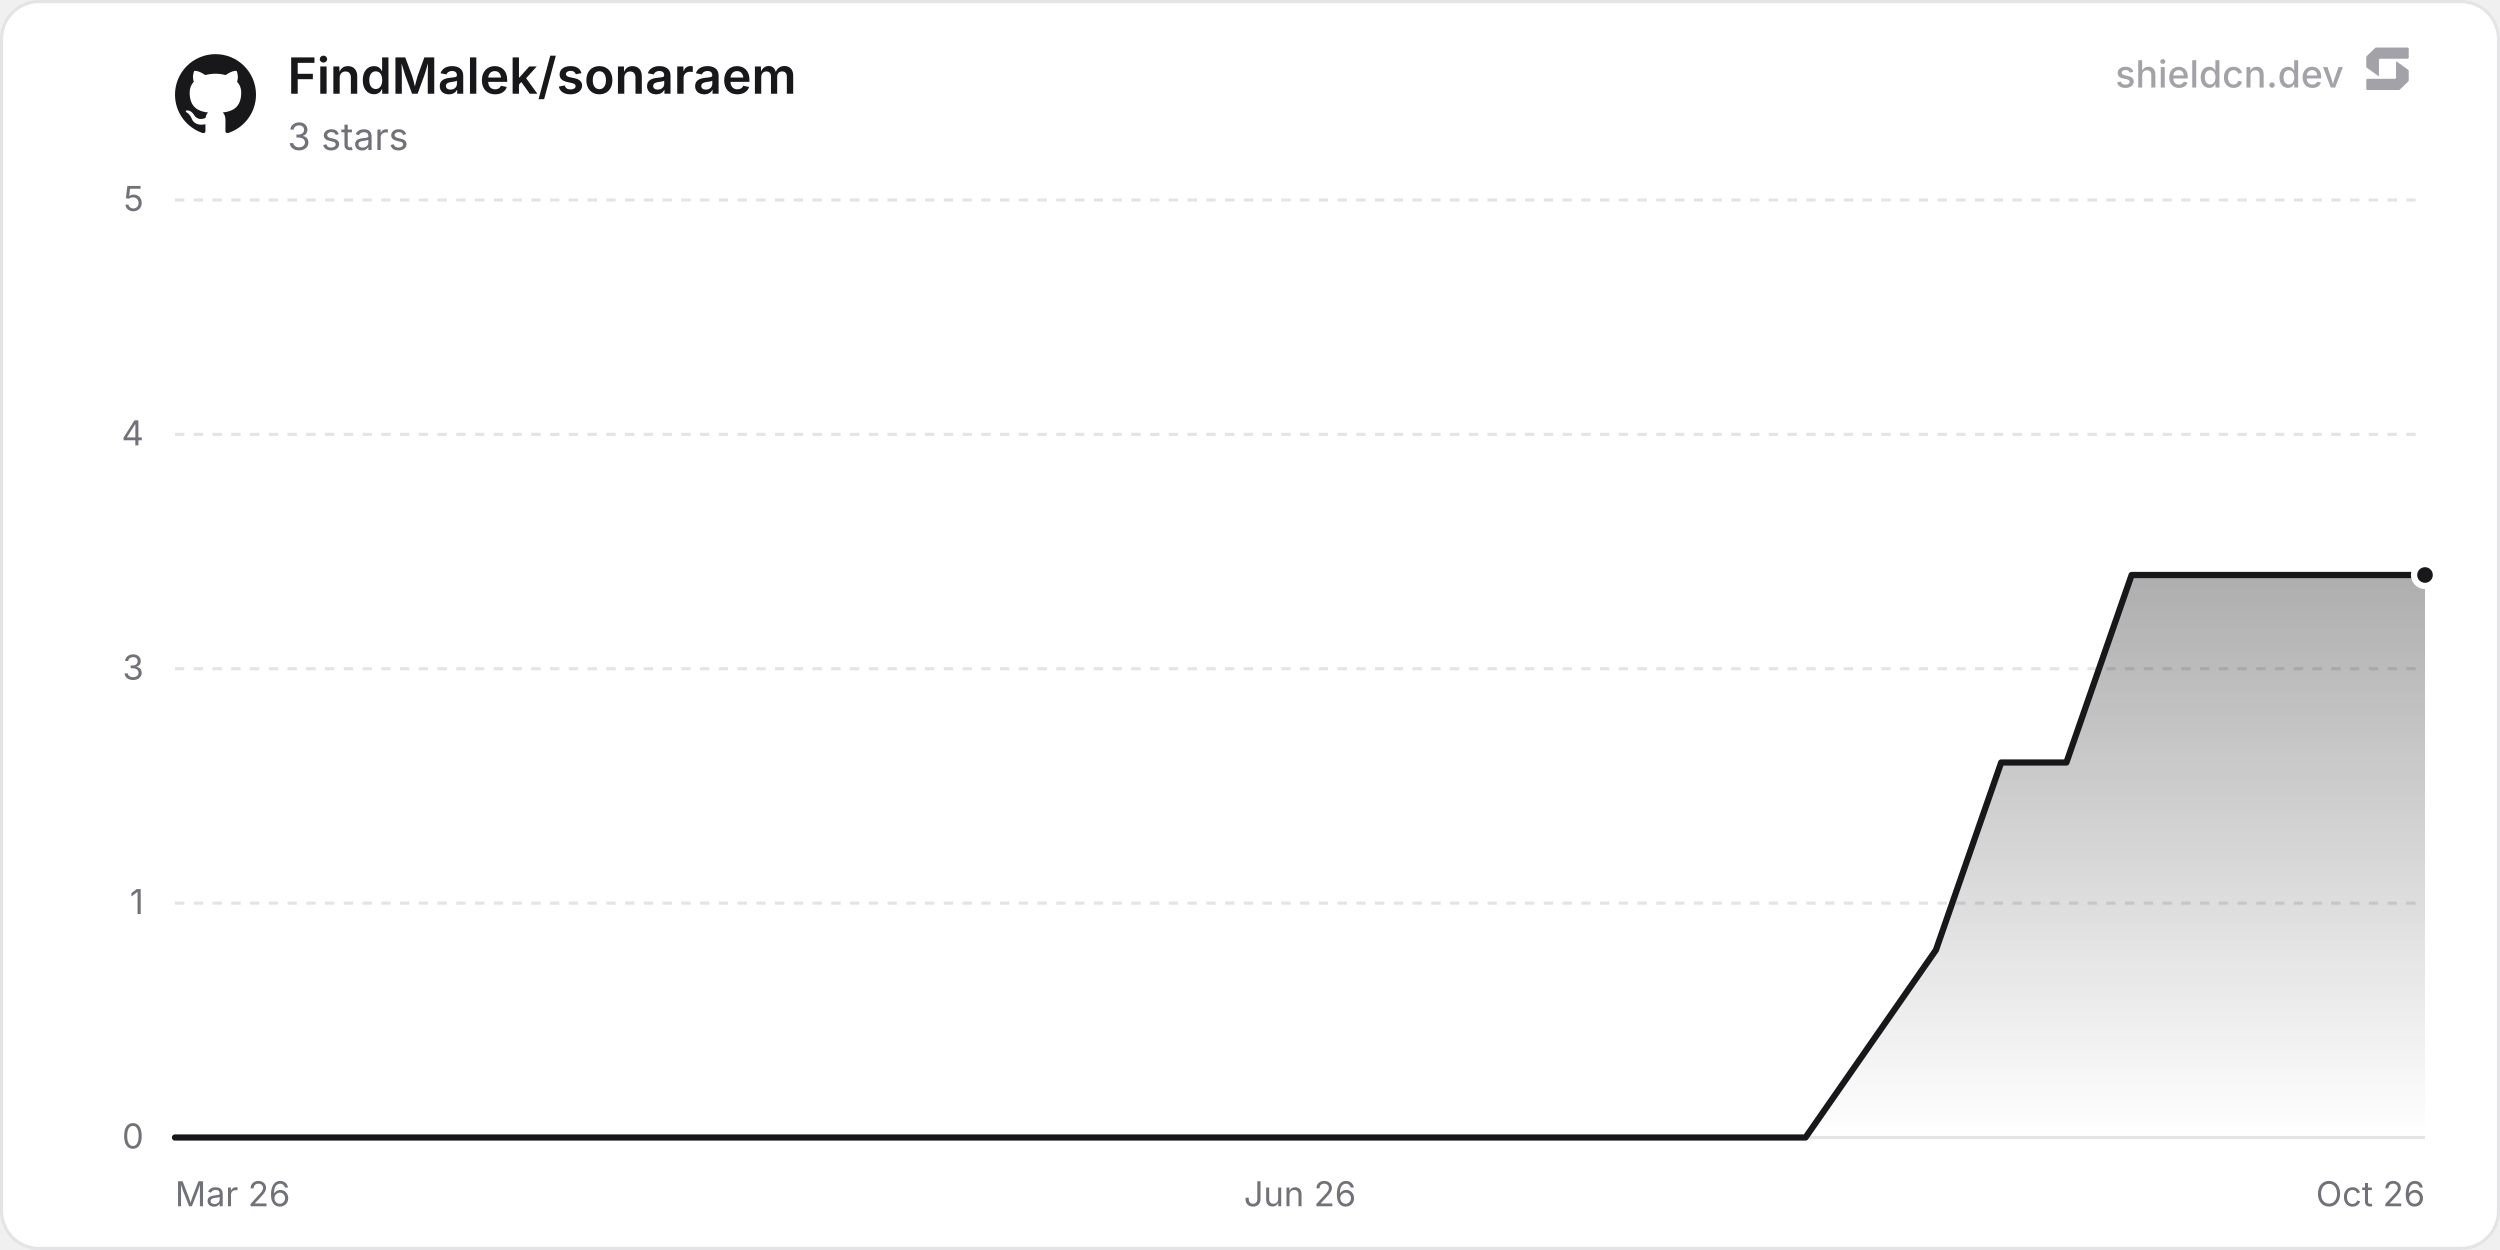
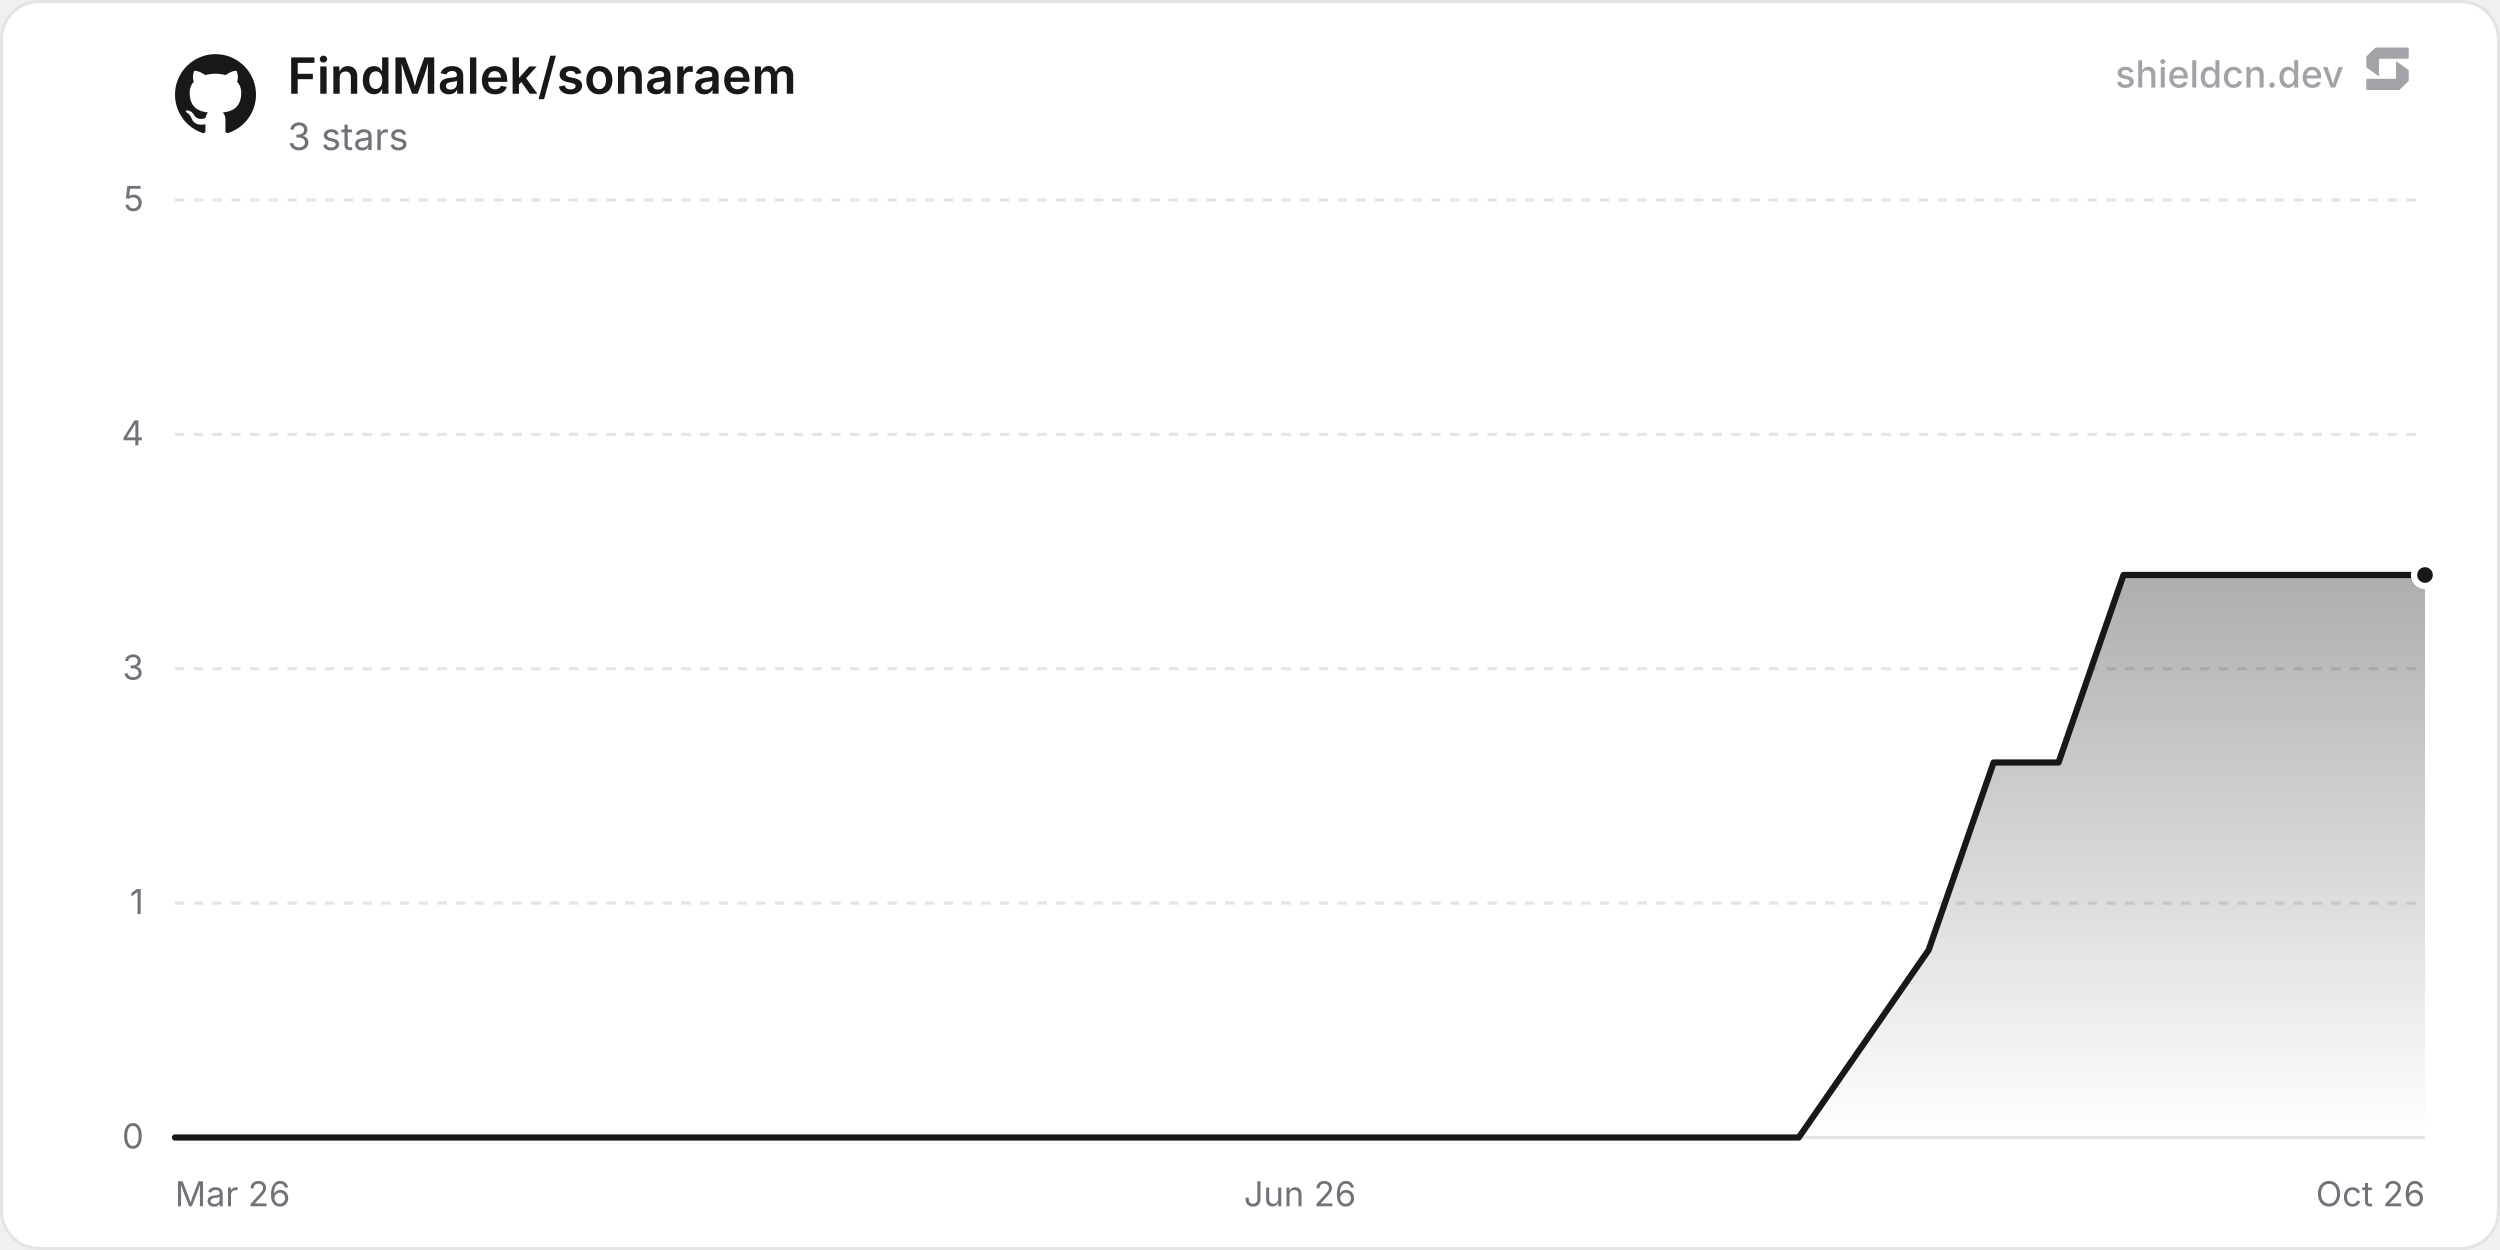
<svg xmlns="http://www.w3.org/2000/svg" width="800" height="400" viewBox="0 0 800 400" role="img" aria-label="FindMalek/sonaraem">
  <defs>
    <linearGradient id="chartFill0" x1="0" y1="0" x2="0" y2="1">
      <stop offset="0%" stop-color="rgba(24, 24, 27, 0.35)" />
      <stop offset="100%" stop-color="rgba(24, 24, 27, 0)" />
    </linearGradient>
  </defs>
  <rect x="0.5" y="0.5" width="799" height="399" rx="12" fill="#ffffff" stroke="#e4e4e7" stroke-width="1" />
  <line x1="56" y1="364" x2="776" y2="364" stroke="#e4e4e7" stroke-width="1" />
  <text x="46" y="367.5" text-anchor="end" font-size="11" fill="#71717a" font-family="'Inter', ui-sans-serif, system-ui, -apple-system, BlinkMacSystemFont, 'Segoe UI', Roboto, Helvetica, Arial, sans-serif">0</text>
  <line x1="56" y1="289" x2="776" y2="289" stroke="#e4e4e7" stroke-width="1" stroke-dasharray="3 3" />
  <text x="46" y="292.5" text-anchor="end" font-size="11" fill="#71717a" font-family="'Inter', ui-sans-serif, system-ui, -apple-system, BlinkMacSystemFont, 'Segoe UI', Roboto, Helvetica, Arial, sans-serif">1</text>
  <line x1="56" y1="214" x2="776" y2="214" stroke="#e4e4e7" stroke-width="1" stroke-dasharray="3 3" />
  <text x="46" y="217.5" text-anchor="end" font-size="11" fill="#71717a" font-family="'Inter', ui-sans-serif, system-ui, -apple-system, BlinkMacSystemFont, 'Segoe UI', Roboto, Helvetica, Arial, sans-serif">3</text>
  <line x1="56" y1="139" x2="776" y2="139" stroke="#e4e4e7" stroke-width="1" stroke-dasharray="3 3" />
  <text x="46" y="142.5" text-anchor="end" font-size="11" fill="#71717a" font-family="'Inter', ui-sans-serif, system-ui, -apple-system, BlinkMacSystemFont, 'Segoe UI', Roboto, Helvetica, Arial, sans-serif">4</text>
  <line x1="56" y1="64" x2="776" y2="64" stroke="#e4e4e7" stroke-width="1" stroke-dasharray="3 3" />
  <text x="46" y="67.5" text-anchor="end" font-size="11" fill="#71717a" font-family="'Inter', ui-sans-serif, system-ui, -apple-system, BlinkMacSystemFont, 'Segoe UI', Roboto, Helvetica, Arial, sans-serif">5</text>
  <text x="56" y="386" text-anchor="start" font-size="11" fill="#71717a" font-family="'Inter', ui-sans-serif, system-ui, -apple-system, BlinkMacSystemFont, 'Segoe UI', Roboto, Helvetica, Arial, sans-serif">Mar 26</text>
  <text x="416" y="386" text-anchor="middle" font-size="11" fill="#71717a" font-family="'Inter', ui-sans-serif, system-ui, -apple-system, BlinkMacSystemFont, 'Segoe UI', Roboto, Helvetica, Arial, sans-serif">Jun 26</text>
  <text x="776" y="386" text-anchor="end" font-size="11" fill="#71717a" font-family="'Inter', ui-sans-serif, system-ui, -apple-system, BlinkMacSystemFont, 'Segoe UI', Roboto, Helvetica, Arial, sans-serif">Oct 26</text>
-   <path d="M56 364 L76.87 364 L97.74 364 L139.48 364 L160.35 364 L181.22 364 L202.09 364 L222.96 364 L264.71 364 L285.58 364 L306.45 364 L327.32 364 L348.19 364 L389.93 364 L410.8 364 L431.67 364 L452.54 364 L494.28 364 L515.15 364 L536.02 364 L556.89 364 L577.76 364 L619.5 304 L640.38 244 L661.25 244 L682.12 184 L702.99 184 L744.73 184 L765.6 184 L776 184 L776 364 L56 364 Z" fill="url(#chartFill0)" />
-   <path d="M56 364 L76.87 364 L97.74 364 L139.48 364 L160.35 364 L181.22 364 L202.09 364 L222.96 364 L264.71 364 L285.58 364 L306.45 364 L327.32 364 L348.19 364 L389.93 364 L410.8 364 L431.67 364 L452.54 364 L494.28 364 L515.15 364 L536.02 364 L556.89 364 L577.76 364 L619.5 304 L640.38 244 L661.25 244 L682.12 184 L702.99 184 L744.73 184 L765.6 184 L776 184" fill="none" stroke="#18181b" stroke-width="2" stroke-linejoin="round" stroke-linecap="round" />
+   <path d="M56 364 L76.78 364 L97.57 364 L139.14 364 L159.92 364 L180.7 364 L201.49 364 L222.27 364 L263.84 364 L284.62 364 L305.41 364 L326.19 364 L346.98 364 L388.54 364 L409.33 364 L430.11 364 L450.9 364 L492.46 364 L513.25 364 L534.03 364 L554.82 364 L575.6 364 L617.17 304 L637.95 244 L658.74 244 L679.52 184 L700.3 184 L741.87 184 L762.66 184 L776 184 L776 364 L56 364 Z" fill="url(#chartFill0)" />
+   <path d="M56 364 L76.78 364 L97.57 364 L139.14 364 L159.92 364 L180.7 364 L201.49 364 L222.27 364 L263.84 364 L284.62 364 L305.41 364 L326.19 364 L346.98 364 L388.54 364 L409.33 364 L430.11 364 L450.9 364 L492.46 364 L513.25 364 L534.03 364 L554.82 364 L575.6 364 L617.17 304 L637.95 244 L658.74 244 L679.52 184 L700.3 184 L741.87 184 L762.66 184 L776 184" fill="none" stroke="#18181b" stroke-width="2" stroke-linejoin="round" stroke-linecap="round" />
  <circle cx="776" cy="184" r="3.5" fill="#18181b" stroke="#ffffff" stroke-width="2" />
  <g transform="translate(56, 17) scale(1.08)" fill="#18181b">
    <path d="M12 .297c-6.63 0-12 5.373-12 12 0 5.303 3.438 9.8 8.205 11.385.6.113.82-.258.82-.577 0-.285-.01-1.04-.015-2.04-3.338.724-4.042-1.61-4.042-1.61C4.422 18.07 3.633 17.7 3.633 17.7c-1.087-.744.084-.729.084-.729 1.205.084 1.838 1.236 1.838 1.236 1.07 1.835 2.809 1.305 3.495.998.108-.776.417-1.305.76-1.605-2.665-.3-5.466-1.332-5.466-5.93 0-1.31.465-2.38 1.235-3.22-.135-.303-.54-1.523.105-3.176 0 0 1.005-.322 3.3 1.23.96-.267 1.98-.399 3-.405 1.02.006 2.04.138 3 .405 2.28-1.552 3.285-1.23 3.285-1.23.645 1.653.24 2.873.12 3.176.765.84 1.23 1.91 1.23 3.22 0 4.61-2.805 5.625-5.475 5.92.42.36.81 1.096.81 2.22 0 1.606-.015 2.896-.015 3.286 0 .315.21.69.825.57C20.565 22.092 24 17.592 24 12.297c0-6.627-5.373-12-12-12" />
  </g>
  <text x="92" y="30" font-size="16" font-weight="600" fill="#18181b" font-family="'Inter', ui-sans-serif, system-ui, -apple-system, BlinkMacSystemFont, 'Segoe UI', Roboto, Helvetica, Arial, sans-serif">FindMalek/sonaraem</text>
  <text x="92" y="48" font-size="12" fill="#71717a" font-family="'Inter', ui-sans-serif, system-ui, -apple-system, BlinkMacSystemFont, 'Segoe UI', Roboto, Helvetica, Arial, sans-serif">3 stars</text>
  <g fill-opacity="0.65">
    <text x="750" y="28" text-anchor="end" font-size="12" font-weight="500" fill="#71717a" font-family="'Inter', ui-sans-serif, system-ui, -apple-system, BlinkMacSystemFont, 'Segoe UI', Roboto, Helvetica, Arial, sans-serif">shieldcn.dev</text>
    <g transform="translate(756, 14) scale(0.01)" fill="#71717a">
      <path d="M1088.4,565.1c-6.5-4.7-15.5,0-15.5,7.9v510.2c0,21.3-18.1,38.6-40.4,38.6H160.9c-22.3,0-40.4,17.3-40.4,38.6v280.8c0,21.3,18.1,38.6,40.4,38.6h1004.5c10.8,0,21.2-4.2,28.8-11.6l273.4-266.3c7.4-7.2,11.6-16.9,11.6-27v-308.7c0-12.1-5.9-23.5-16.1-30.8l-374.7-270.3Z" />
      <path d="M511.2,1035.9c6.5,4.7,15.5,0,15.5-7.9v-510.2c0-21.3,18.1-38.6,40.4-38.6h871.7c22.3,0,40.4-17.3,40.4-38.6V159.7c0-21.3-18.1-38.6-40.4-38.6H434.3c-10.8,0-21.2,4.2-28.8,11.6L132,399c-7.4,7.2-11.6,16.9-11.6,27v308.7c0,12.1,5.9,23.5,16.1,30.8l374.7,270.3Z" />
    </g>
  </g>
</svg>
